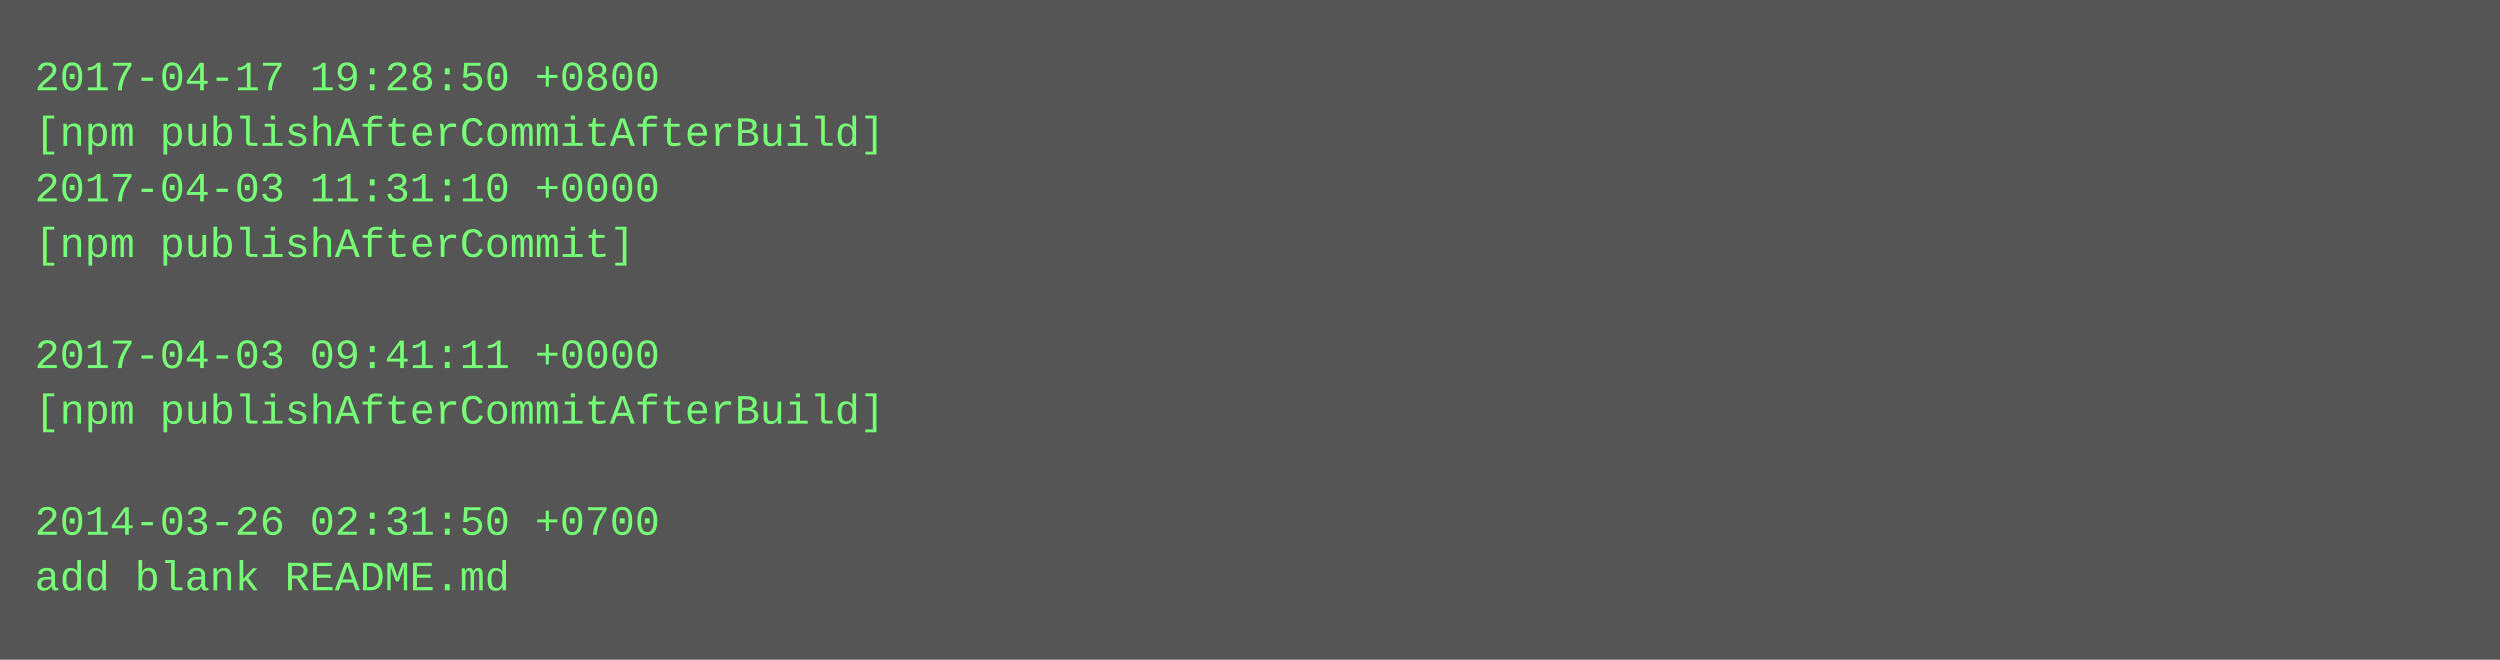
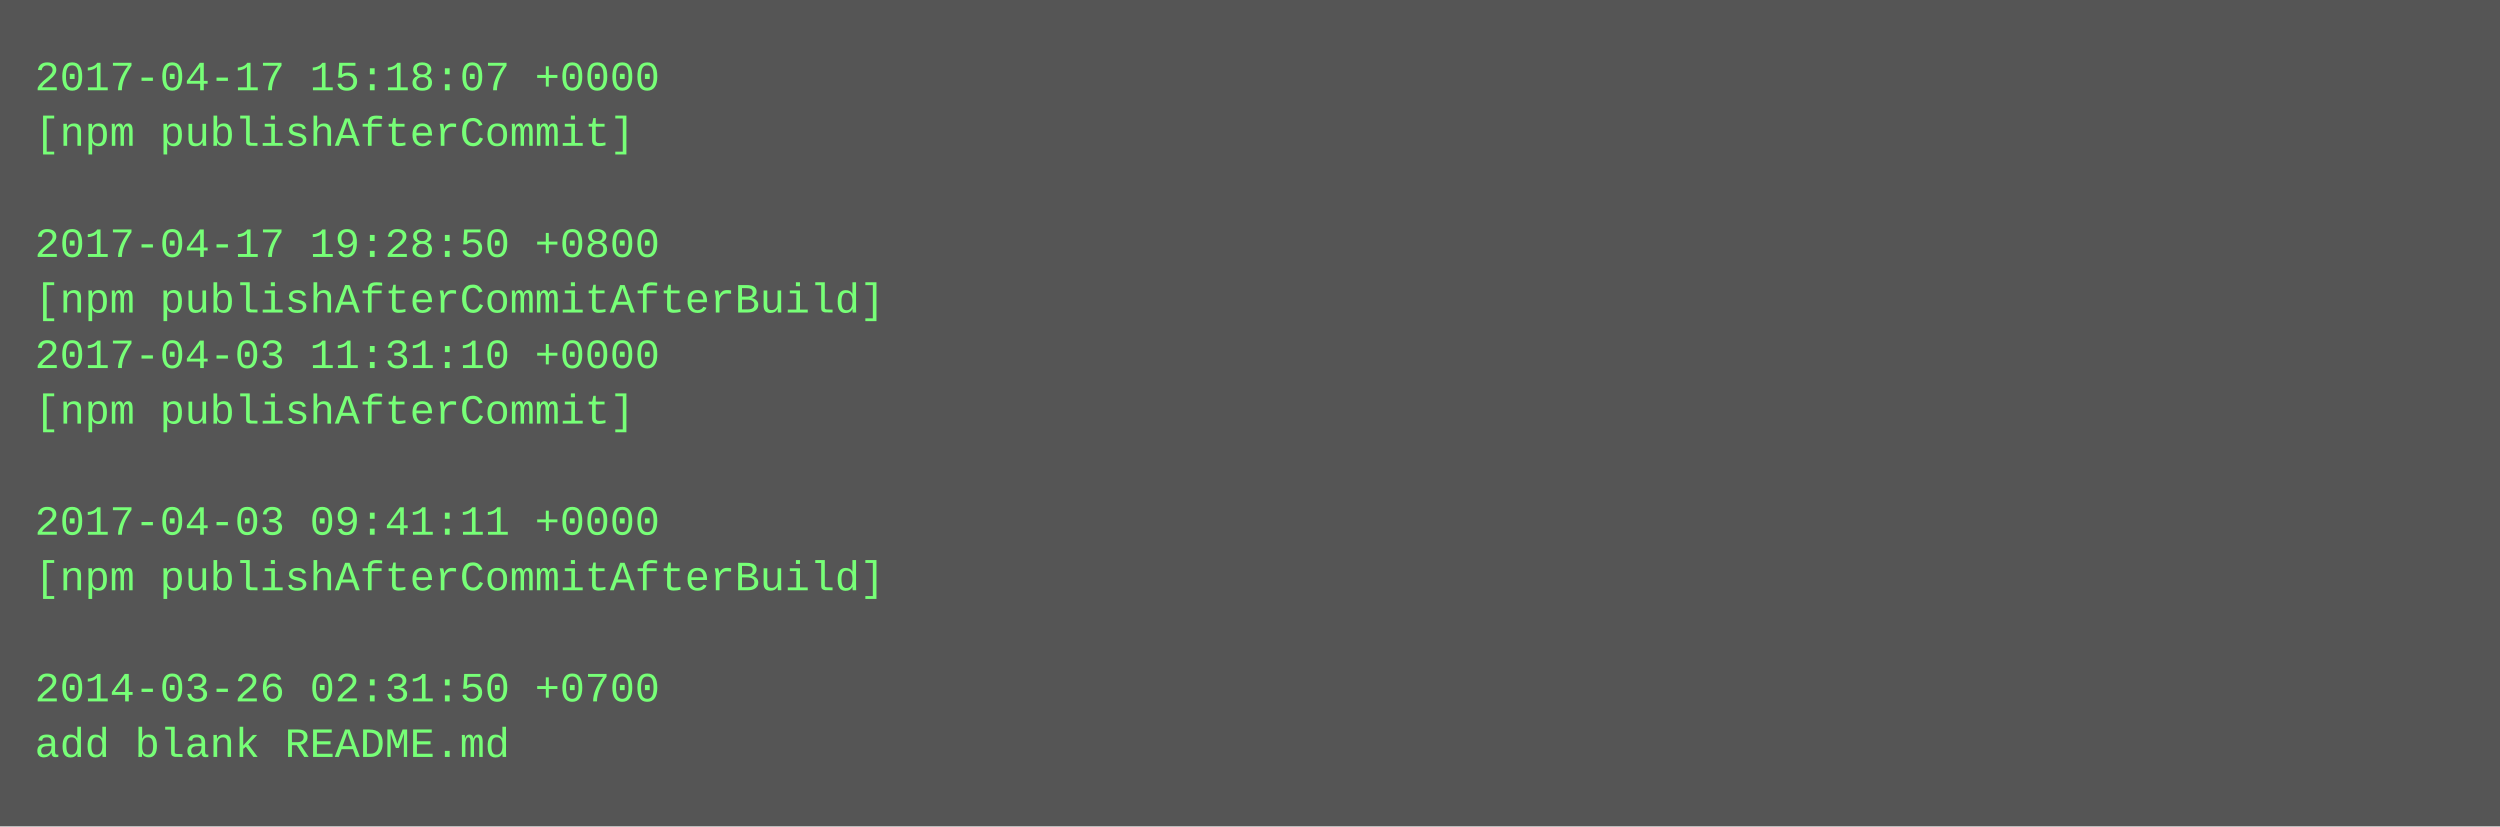
- <svg xmlns="http://www.w3.org/2000/svg" height="190" width="720">
-   <rect height="190" fill="#555" width="720" />
+ <svg xmlns="http://www.w3.org/2000/svg" height="238" width="720">
+   <rect height="238" fill="#555" width="720" />
  <text fill="#7f7" font-family="Courier New" font-size="12" xml:space="preserve">
-     <tspan x="10" y="26">2017-04-17 19:28:50 +0800</tspan>
-     <tspan x="10" y="42">[npm publishAfterCommitAfterBuild]</tspan>
-     <tspan x="10" y="58">2017-04-03 11:31:10 +0000</tspan>
-     <tspan x="10" y="74">[npm publishAfterCommit]</tspan>
-     <tspan x="10" y="90" />
-     <tspan x="10" y="106">2017-04-03 09:41:11 +0000</tspan>
-     <tspan x="10" y="122">[npm publishAfterCommitAfterBuild]</tspan>
+     <tspan x="10" y="26">2017-04-17 15:18:07 +0000</tspan>
+     <tspan x="10" y="42">[npm publishAfterCommit]</tspan>
+     <tspan x="10" y="58" />
+     <tspan x="10" y="74">2017-04-17 19:28:50 +0800</tspan>
+     <tspan x="10" y="90">[npm publishAfterCommitAfterBuild]</tspan>
+     <tspan x="10" y="106">2017-04-03 11:31:10 +0000</tspan>
+     <tspan x="10" y="122">[npm publishAfterCommit]</tspan>
    <tspan x="10" y="138" />
-     <tspan x="10" y="154">2014-03-26 02:31:50 +0700</tspan>
-     <tspan x="10" y="170">add blank README.md</tspan>
+     <tspan x="10" y="154">2017-04-03 09:41:11 +0000</tspan>
+     <tspan x="10" y="170">[npm publishAfterCommitAfterBuild]</tspan>
+     <tspan x="10" y="186" />
+     <tspan x="10" y="202">2014-03-26 02:31:50 +0700</tspan>
+     <tspan x="10" y="218">add blank README.md</tspan>
  </text>
</svg>
